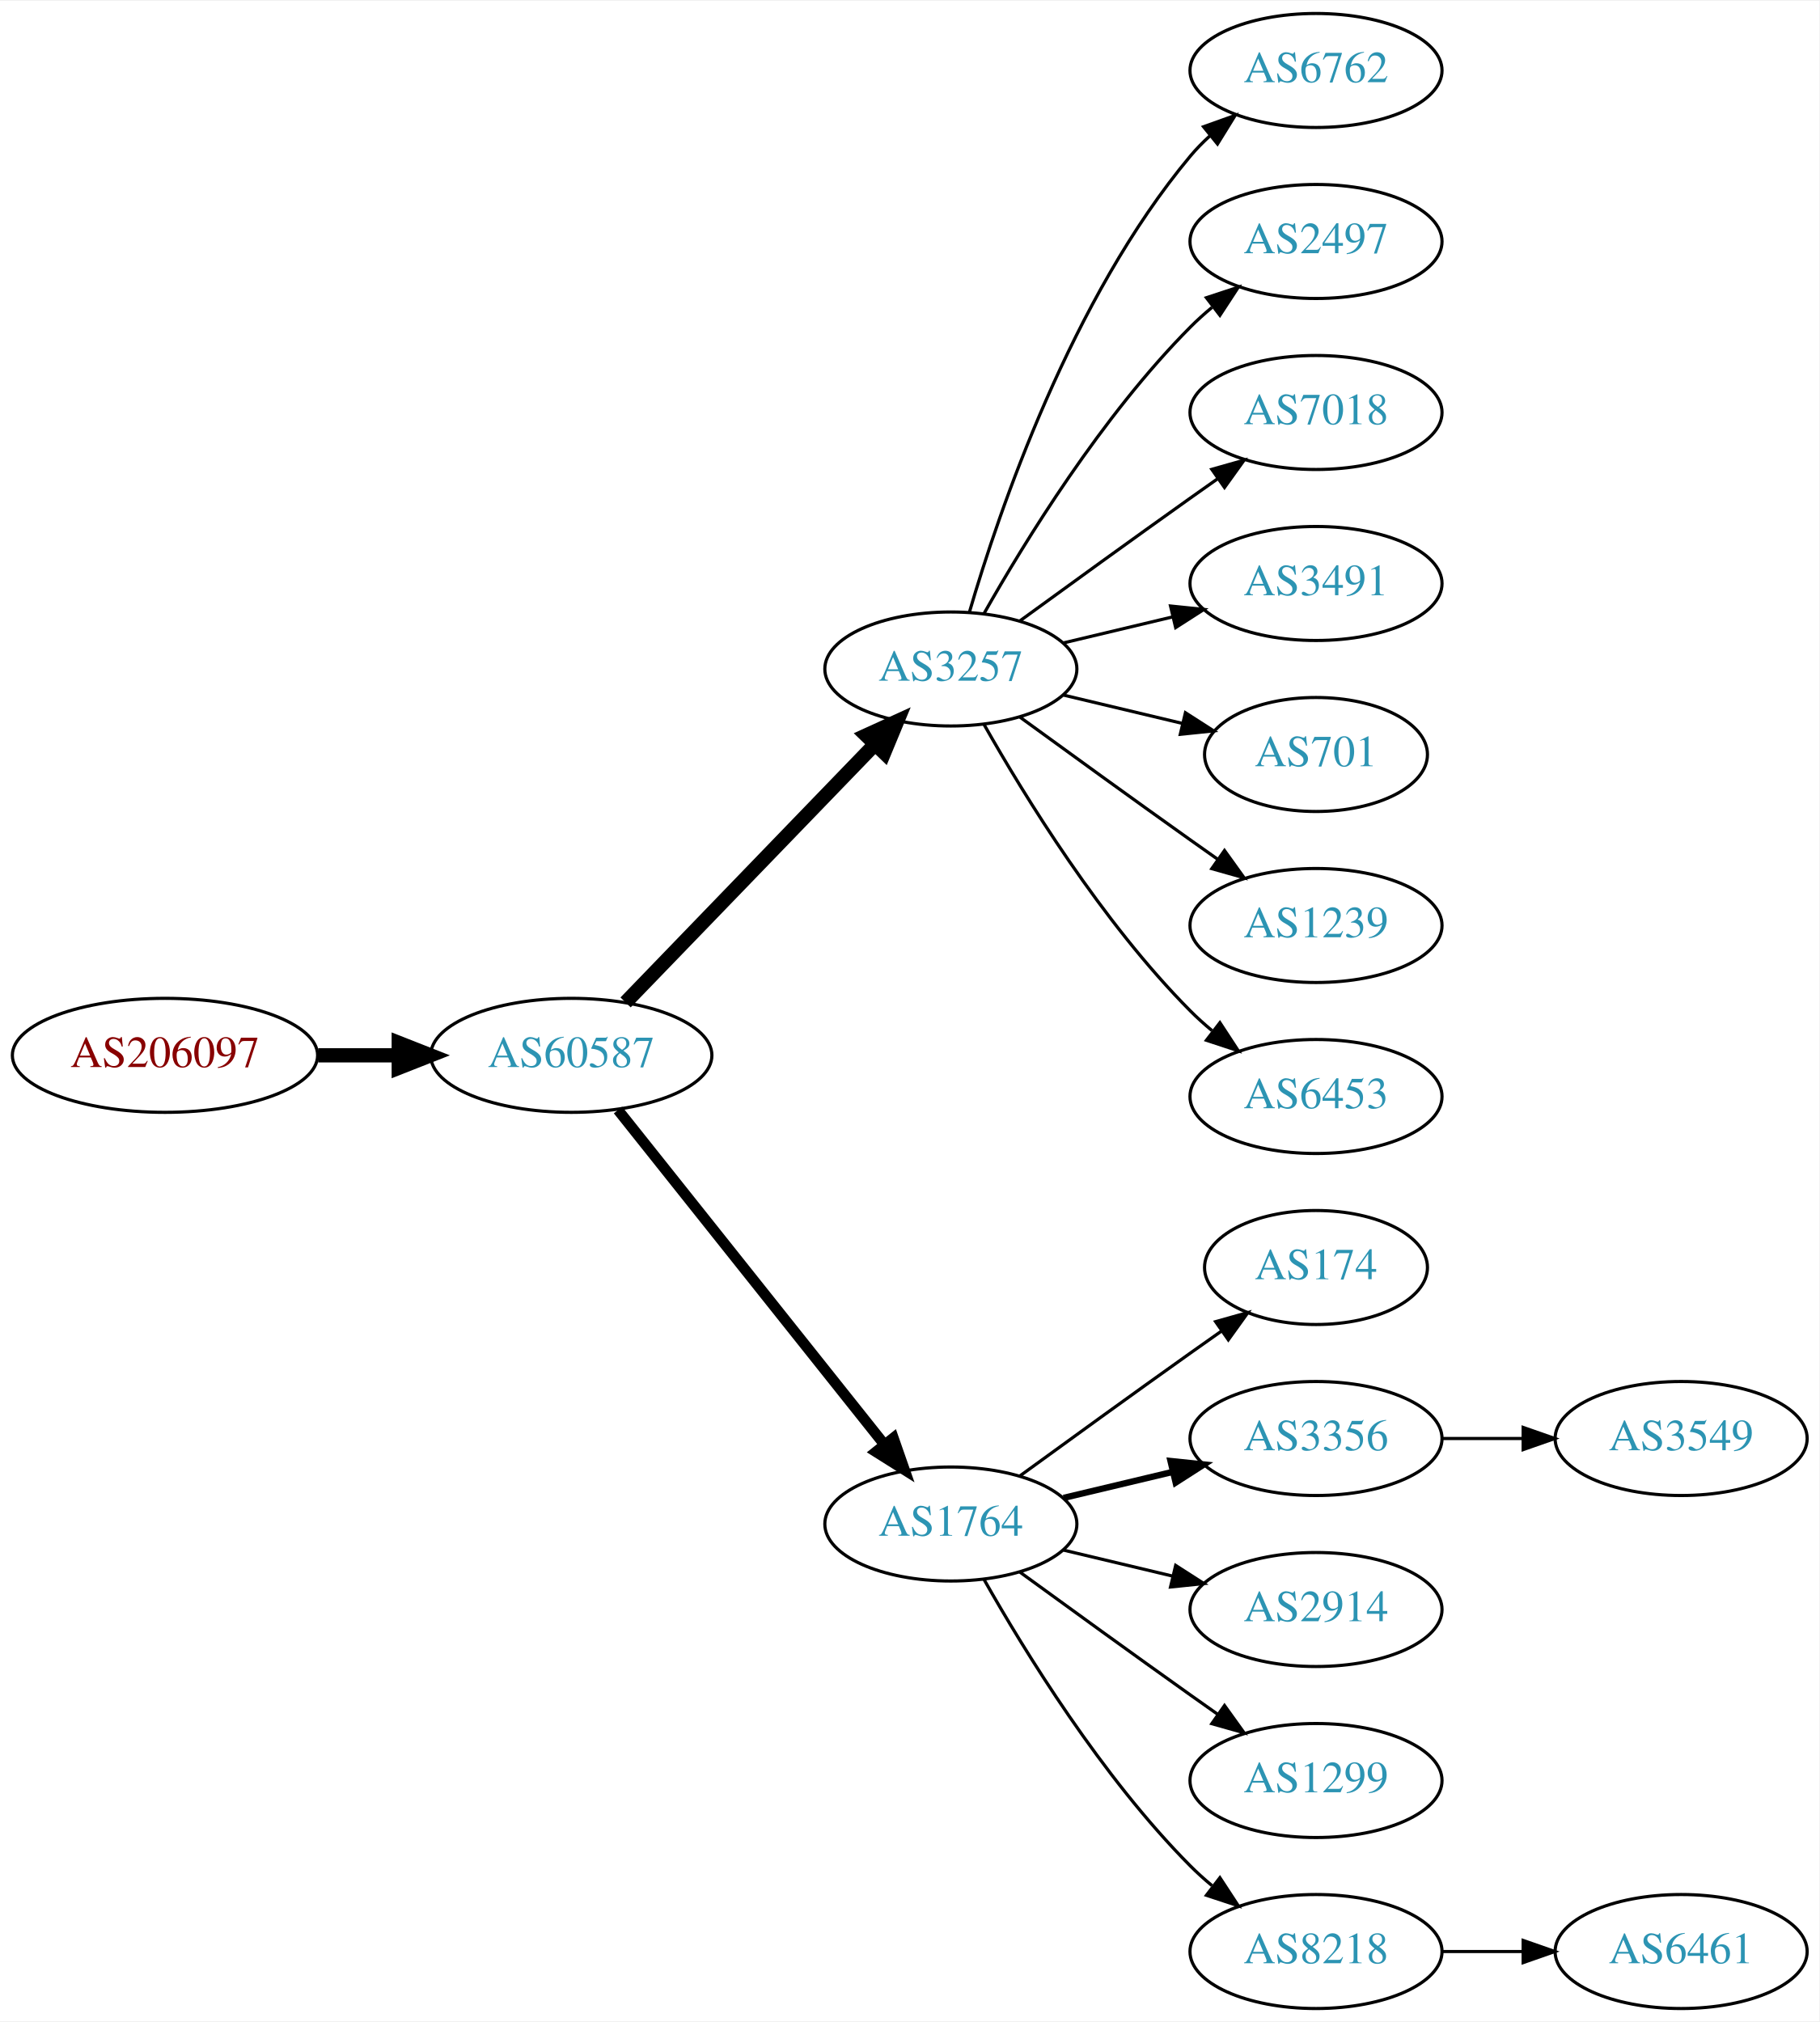
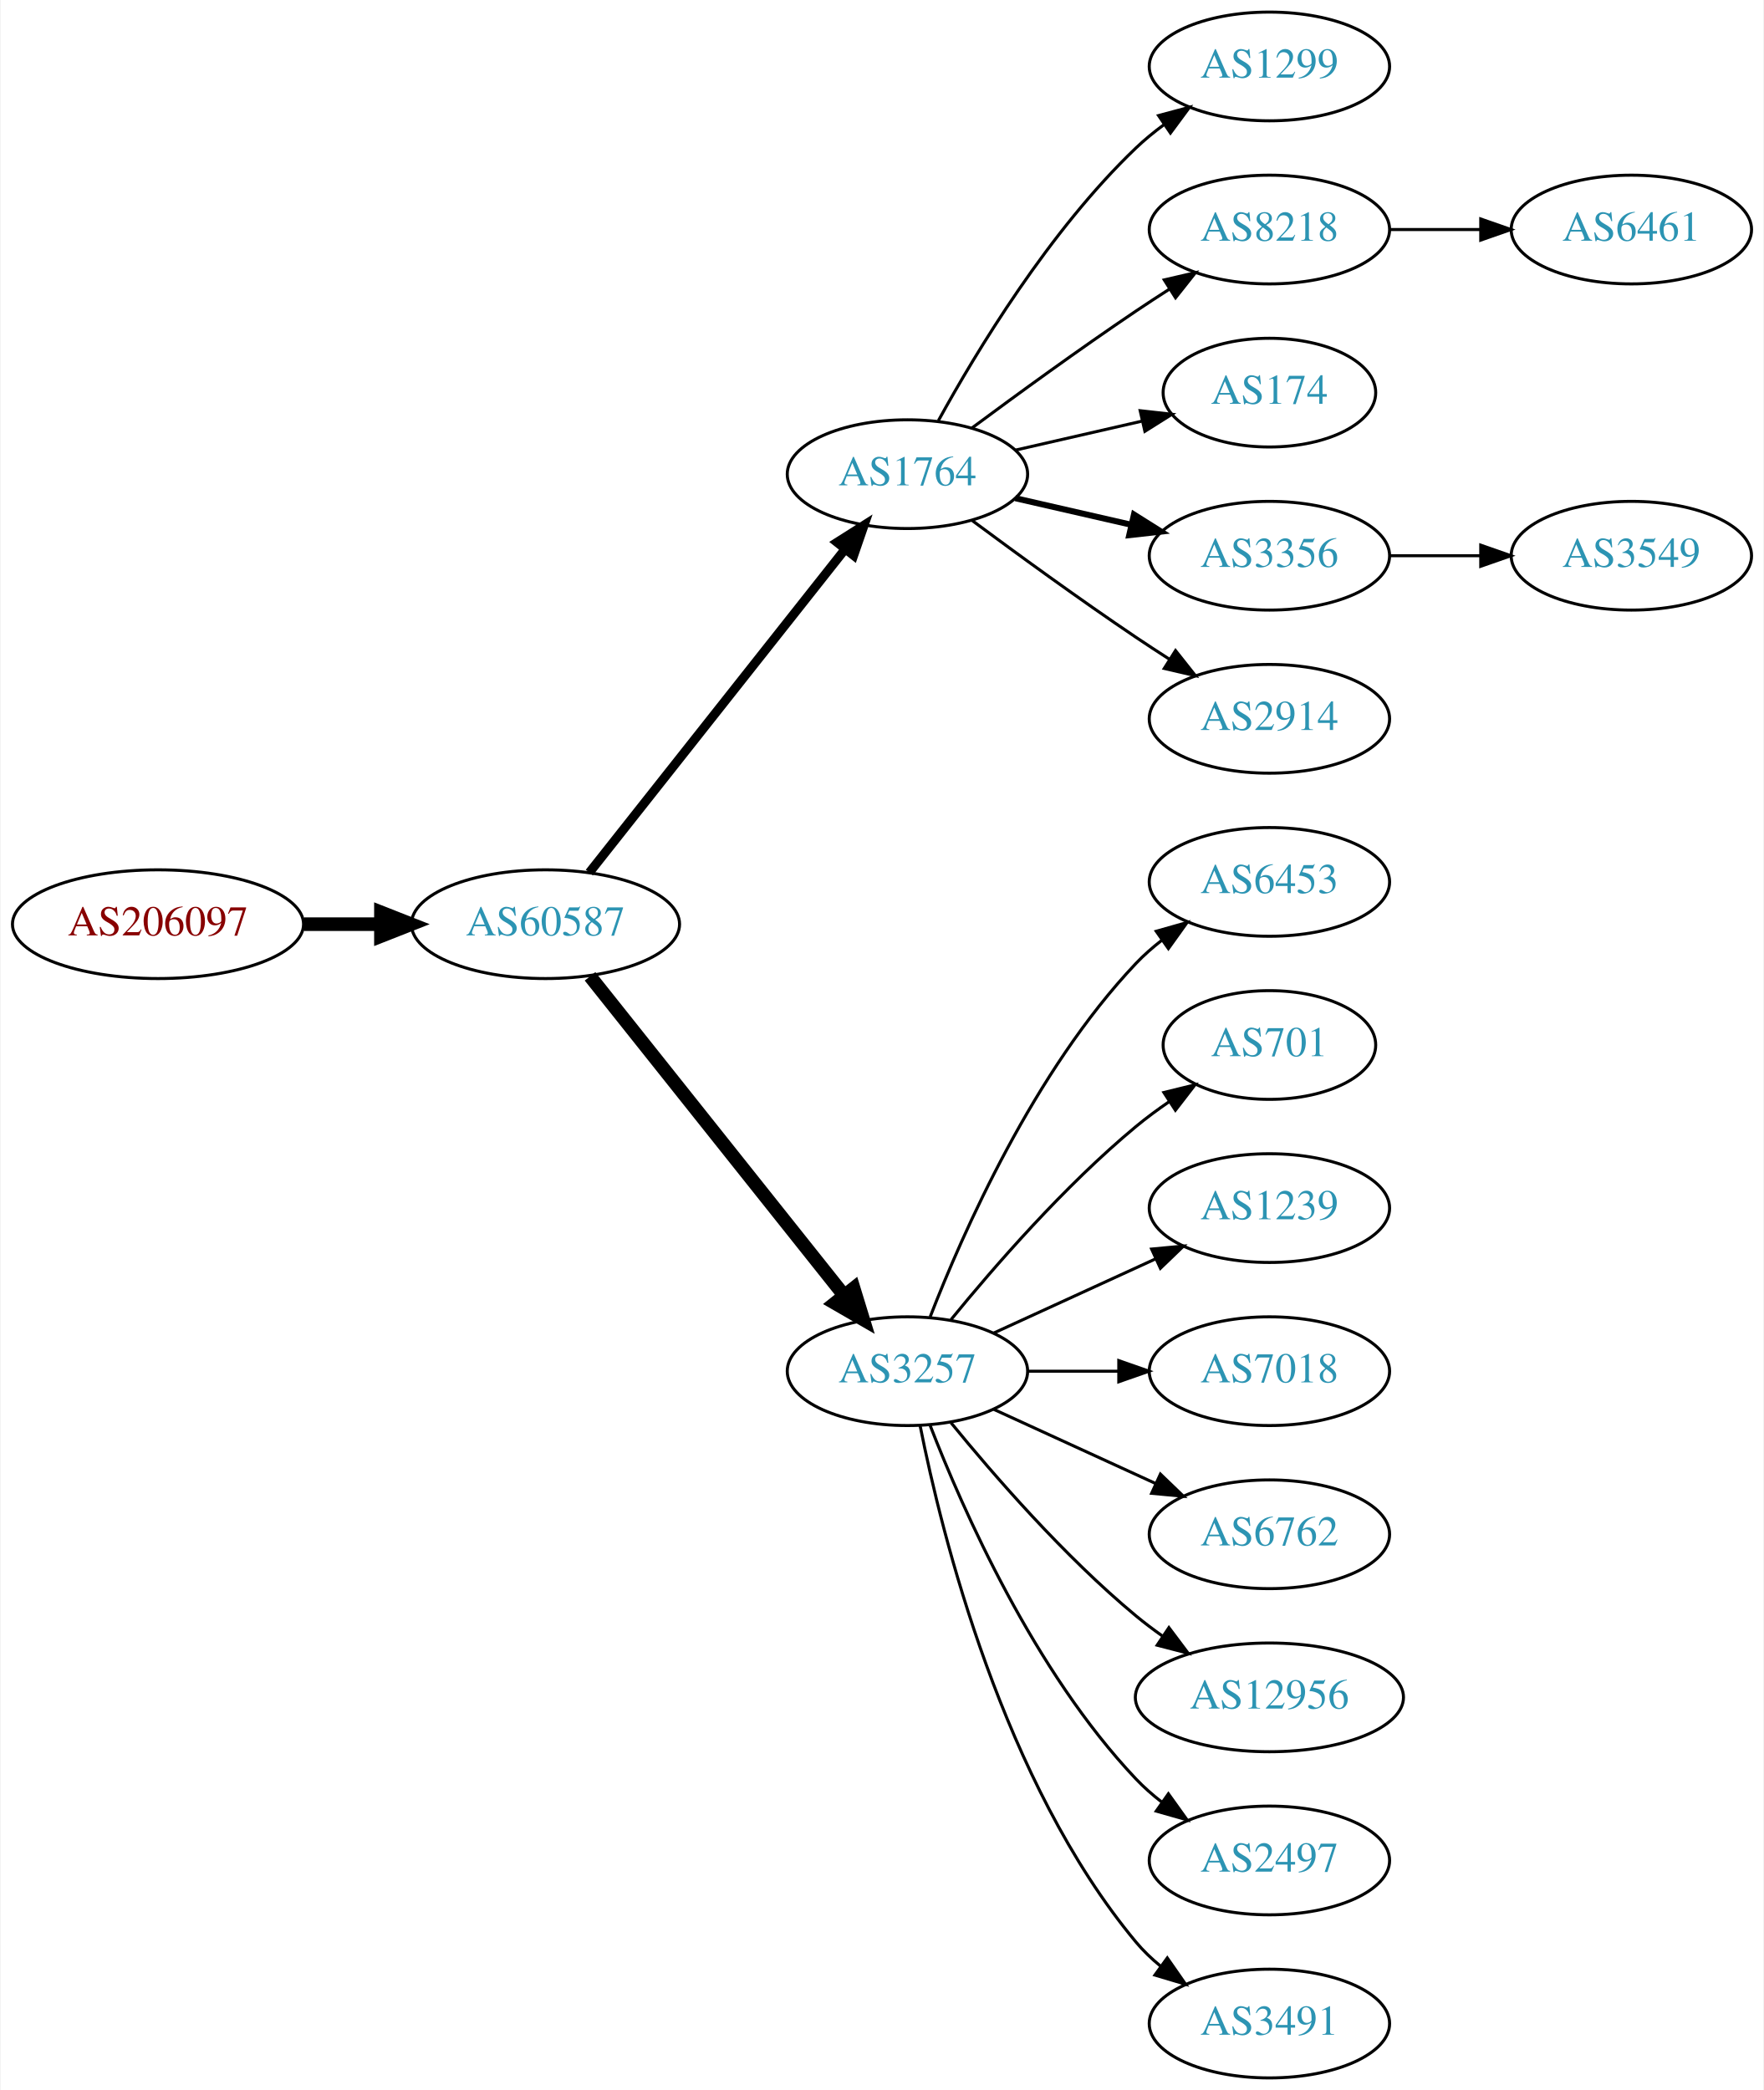
- <svg xmlns="http://www.w3.org/2000/svg" xmlns:xlink="http://www.w3.org/1999/xlink" width="574pt" height="638pt" viewBox="0.00 0.00 574.46 638.00">
-   <g id="graph0" class="graph" transform="scale(1 1) rotate(0) translate(4 634)">
-     <polygon fill="white" stroke="none" points="-4,4 -4,-634 570.463,-634 570.463,4 -4,4" />
+ <svg xmlns="http://www.w3.org/2000/svg" xmlns:xlink="http://www.w3.org/1999/xlink" width="584pt" height="692pt" viewBox="0.00 0.00 583.56 692.00">
+   <g id="graph0" class="graph" transform="scale(1 1) rotate(0) translate(4 688)">
+     <polygon fill="white" stroke="none" points="-4,4 -4,-688 579.562,-688 579.562,4 -4,4" />
    <g id="node1" class="node">
      <g id="a_node1">
        <a xlink:href="/asn/206097" xlink:title="AS206097 ~ Martin Reisenhofer [AT]">
-           <ellipse fill="#ffffff" stroke="black" cx="48.096" cy="-301" rx="48.192" ry="18" />
-           <text text-anchor="middle" x="48.096" y="-297.3" font-family="Times,serif" font-size="14.00" fill="#880000">AS206097</text>
+           <ellipse fill="#ffffff" stroke="black" cx="48.096" cy="-382" rx="48.192" ry="18" />
+           <text text-anchor="middle" x="48.096" y="-378.3" font-family="Times,serif" font-size="14.00" fill="#880000">AS206097</text>
        </a>
      </g>
    </g>
    <g id="node2" class="node">
      <g id="a_node2">
        <a xlink:href="/asn/60587" xlink:title="AS60587 ~ XINON GmbH [AT]">
-           <ellipse fill="#ffffff" stroke="black" cx="176.388" cy="-301" rx="44.393" ry="18" />
-           <text text-anchor="middle" x="176.388" y="-297.3" font-family="Times,serif" font-size="14.00" fill="#2c94b3">AS60587</text>
+           <ellipse fill="#ffffff" stroke="black" cx="176.388" cy="-382" rx="44.393" ry="18" />
+           <text text-anchor="middle" x="176.388" y="-378.3" font-family="Times,serif" font-size="14.00" fill="#2c94b3">AS60587</text>
        </a>
      </g>
    </g>
    <g id="edge1" class="edge">
-       <path fill="none" stroke="black" stroke-width="4.5" d="M96.481,-301C104.742,-301 113.386,-301 121.799,-301" />
-       <polygon fill="black" stroke="black" stroke-width="4.5" points="121.904,-304.938 131.904,-301 121.904,-297.063 121.904,-304.938" />
+       <path fill="none" stroke="black" stroke-width="4.5" d="M96.481,-382C104.742,-382 113.386,-382 121.799,-382" />
+       <polygon fill="black" stroke="black" stroke-width="4.5" points="121.904,-385.938 131.904,-382 121.904,-378.063 121.904,-385.938" />
    </g>
    <g id="node3" class="node">
      <g id="a_node3">
-         <a xlink:href="/asn/3257" xlink:title="AS3257 ~ GTT [DE]">
-           <ellipse fill="#ffffff" stroke="black" cx="296.23" cy="-423" rx="39.794" ry="18" />
-           <text text-anchor="middle" x="296.23" y="-419.3" font-family="Times,serif" font-size="14.00" fill="#2c94b3">AS3257</text>
+         <a xlink:href="/asn/1764" xlink:title="AS1764 ~ NEXTLAYER-AS [AT]">
+           <ellipse fill="#ffffff" stroke="black" cx="296.23" cy="-531" rx="39.794" ry="18" />
+           <text text-anchor="middle" x="296.23" y="-527.3" font-family="Times,serif" font-size="14.00" fill="#2c94b3">AS1764</text>
        </a>
      </g>
    </g>
    <g id="edge2" class="edge">
-       <path fill="none" stroke="black" stroke-width="4.5" d="M193.526,-317.708C213.889,-338.789 249.043,-375.183 272.217,-399.175" />
-       <polygon fill="black" stroke="black" stroke-width="4.5" points="269.507,-402.037 279.287,-406.494 275.171,-396.566 269.507,-402.037" />
+       <path fill="none" stroke="black" stroke-width="3" d="M190.906,-399.092C211.684,-425.364 251.575,-475.802 275.557,-506.125" />
+       <polygon fill="black" stroke="black" stroke-width="3" points="272.921,-508.435 281.87,-514.107 278.412,-504.093 272.921,-508.435" />
    </g>
    <g id="node4" class="node">
      <g id="a_node4">
-         <a xlink:href="/asn/1764" xlink:title="AS1764 ~ NEXTLAYER-AS [AT]">
-           <ellipse fill="#ffffff" stroke="black" cx="296.23" cy="-153" rx="39.794" ry="18" />
-           <text text-anchor="middle" x="296.23" y="-149.3" font-family="Times,serif" font-size="14.00" fill="#2c94b3">AS1764</text>
+         <a xlink:href="/asn/3257" xlink:title="AS3257 ~ GTT [DE]">
+           <ellipse fill="#ffffff" stroke="black" cx="296.23" cy="-234" rx="39.794" ry="18" />
+           <text text-anchor="middle" x="296.23" y="-230.3" font-family="Times,serif" font-size="14.00" fill="#2c94b3">AS3257</text>
        </a>
      </g>
    </g>
    <g id="edge3" class="edge">
-       <path fill="none" stroke="black" stroke-width="3.375" d="M191.136,-283.733C211.892,-257.666 251.337,-208.126 275.261,-178.079" />
-       <polygon fill="black" stroke="black" stroke-width="3.375" points="278.078,-180.16 281.569,-170.157 272.602,-175.8 278.078,-180.16" />
+       <path fill="none" stroke="black" stroke-width="4.5" d="M191.136,-364.733C211.892,-338.666 251.337,-289.126 275.261,-259.079" />
+       <polygon fill="black" stroke="black" stroke-width="4.5" points="278.42,-261.433 281.569,-251.157 272.26,-256.528 278.42,-261.433" />
    </g>
    <g id="node5" class="node">
      <g id="a_node5">
-         <a xlink:href="/asn/6762" xlink:title="AS6762 ~ TELECOM ITALIA SPARKLE S.p.A. [IT]">
-           <ellipse fill="#ffffff" stroke="black" cx="411.523" cy="-612" rx="39.794" ry="18" />
-           <text text-anchor="middle" x="411.523" y="-608.3" font-family="Times,serif" font-size="14.00" fill="#2c94b3">AS6762</text>
+         <a xlink:href="/asn/1299" xlink:title="AS1299 ~ Telia Carrier [EU]">
+           <ellipse fill="#ffffff" stroke="black" cx="416.073" cy="-666" rx="39.794" ry="18" />
+           <text text-anchor="middle" x="416.073" y="-662.3" font-family="Times,serif" font-size="14.00" fill="#2c94b3">AS1299</text>
        </a>
      </g>
    </g>
    <g id="edge4" class="edge">
-       <path fill="none" stroke="black" d="M302.104,-441.002C311.418,-472.844 334.235,-539.981 371.877,-585 373.747,-587.237 375.845,-589.374 378.072,-591.396" />
-       <polygon fill="black" stroke="black" points="376.015,-594.234 385.99,-597.804 380.418,-588.793 376.015,-594.234" />
+       <path fill="none" stroke="black" d="M306.471,-548.713C319.017,-571.561 343.194,-611.611 371.877,-639 374.745,-641.739 377.934,-644.347 381.243,-646.785" />
+       <polygon fill="black" stroke="black" points="379.366,-649.742 389.602,-652.477 383.306,-643.956 379.366,-649.742" />
    </g>
    <g id="node6" class="node">
      <g id="a_node6">
-         <a xlink:href="/asn/2497" xlink:title="AS2497 ~ Internet Initiative Japan Inc. [JP]">
-           <ellipse fill="#ffffff" stroke="black" cx="411.523" cy="-558" rx="39.794" ry="18" />
-           <text text-anchor="middle" x="411.523" y="-554.3" font-family="Times,serif" font-size="14.00" fill="#2c94b3">AS2497</text>
+         <a xlink:href="/asn/8218" xlink:title="AS8218 ~ legacy Neotelecoms [FR]">
+           <ellipse fill="#ffffff" stroke="black" cx="416.073" cy="-612" rx="39.794" ry="18" />
+           <text text-anchor="middle" x="416.073" y="-608.3" font-family="Times,serif" font-size="14.00" fill="#2c94b3">AS8218</text>
        </a>
      </g>
    </g>
    <g id="edge5" class="edge">
-       <path fill="none" stroke="black" d="M306.69,-440.49C319.472,-463.096 343.904,-502.886 371.877,-531 373.987,-533.121 376.283,-535.188 378.669,-537.171" />
-       <polygon fill="black" stroke="black" points="376.921,-540.242 386.984,-543.556 381.184,-534.69 376.921,-540.242" />
+       <path fill="none" stroke="black" d="M317.56,-546.277C332.423,-557.304 353.167,-572.407 371.877,-585 375.426,-587.389 379.176,-589.839 382.924,-592.242" />
+       <polygon fill="black" stroke="black" points="381.251,-595.325 391.573,-597.712 384.993,-589.409 381.251,-595.325" />
    </g>
    <g id="node7" class="node">
      <g id="a_node7">
-         <a xlink:href="/asn/7018" xlink:title="AS7018 ~ AT&amp;T Services, Inc. [US]">
-           <ellipse fill="#ffffff" stroke="black" cx="411.523" cy="-504" rx="39.794" ry="18" />
-           <text text-anchor="middle" x="411.523" y="-500.3" font-family="Times,serif" font-size="14.00" fill="#2c94b3">AS7018</text>
+         <a xlink:href="/asn/174" xlink:title="AS174 ~ Cogent Communications [US]">
+           <ellipse fill="#ffffff" stroke="black" cx="416.073" cy="-558" rx="35.194" ry="18" />
+           <text text-anchor="middle" x="416.073" y="-554.3" font-family="Times,serif" font-size="14.00" fill="#2c94b3">AS174</text>
        </a>
      </g>
    </g>
    <g id="edge6" class="edge">
-       <path fill="none" stroke="black" d="M318.078,-438.222C333.012,-449.091 353.626,-464.025 371.877,-477 374.697,-479.005 377.64,-481.085 380.588,-483.159" />
-       <polygon fill="black" stroke="black" points="378.616,-486.05 388.813,-488.926 382.634,-480.319 378.616,-486.05" />
+       <path fill="none" stroke="black" d="M331.949,-538.955C345.042,-541.955 360.064,-545.396 373.705,-548.522" />
+       <polygon fill="black" stroke="black" points="373.283,-552.016 383.812,-550.838 374.846,-545.193 373.283,-552.016" />
    </g>
    <g id="node8" class="node">
      <g id="a_node8">
-         <a xlink:href="/asn/3491" xlink:title="AS3491 ~ PCCW Global, Inc. [US]">
-           <ellipse fill="#ffffff" stroke="black" cx="411.523" cy="-450" rx="39.794" ry="18" />
-           <text text-anchor="middle" x="411.523" y="-446.3" font-family="Times,serif" font-size="14.00" fill="#2c94b3">AS3491</text>
+         <a xlink:href="/asn/3356" xlink:title="AS3356 ~ Level 3 Parent, LLC [US]">
+           <ellipse fill="#ffffff" stroke="black" cx="416.073" cy="-504" rx="39.794" ry="18" />
+           <text text-anchor="middle" x="416.073" y="-500.3" font-family="Times,serif" font-size="14.00" fill="#2c94b3">AS3356</text>
        </a>
      </g>
    </g>
    <g id="edge7" class="edge">
-       <path fill="none" stroke="black" d="M331.837,-431.248C342.709,-433.838 354.863,-436.735 366.305,-439.462" />
-       <polygon fill="black" stroke="black" points="365.589,-442.889 376.128,-441.803 367.212,-436.08 365.589,-442.889" />
+       <path fill="none" stroke="black" stroke-width="2" d="M331.949,-523.045C343.949,-520.296 357.57,-517.175 370.263,-514.267" />
+       <polygon fill="black" stroke="black" stroke-width="2" points="371.229,-517.636 380.194,-511.991 369.665,-510.813 371.229,-517.636" />
    </g>
    <g id="node9" class="node">
      <g id="a_node9">
-         <a xlink:href="/asn/701" xlink:title="AS701 ~ UUNET [US]">
-           <ellipse fill="#ffffff" stroke="black" cx="411.523" cy="-396" rx="35.194" ry="18" />
-           <text text-anchor="middle" x="411.523" y="-392.3" font-family="Times,serif" font-size="14.00" fill="#2c94b3">AS701</text>
+         <a xlink:href="/asn/2914" xlink:title="AS2914 ~ NTT America, Inc. [US]">
+           <ellipse fill="#ffffff" stroke="black" cx="416.073" cy="-450" rx="39.794" ry="18" />
+           <text text-anchor="middle" x="416.073" y="-446.3" font-family="Times,serif" font-size="14.00" fill="#2c94b3">AS2914</text>
        </a>
      </g>
    </g>
    <g id="edge8" class="edge">
-       <path fill="none" stroke="black" d="M331.837,-414.752C343.632,-411.942 356.937,-408.771 369.204,-405.847" />
-       <polygon fill="black" stroke="black" points="370.293,-409.186 379.209,-403.463 368.67,-402.376 370.293,-409.186" />
-     </g>
-     <g id="node10" class="node">
-       <g id="a_node10">
-         <a xlink:href="/asn/1239" xlink:title="AS1239 ~ Sprint [US]">
-           <ellipse fill="#ffffff" stroke="black" cx="411.523" cy="-342" rx="39.794" ry="18" />
-           <text text-anchor="middle" x="411.523" y="-338.3" font-family="Times,serif" font-size="14.00" fill="#2c94b3">AS1239</text>
-         </a>
-       </g>
-     </g>
-     <g id="edge9" class="edge">
-       <path fill="none" stroke="black" d="M318.078,-407.778C333.012,-396.909 353.626,-381.975 371.877,-369 374.697,-366.995 377.64,-364.915 380.588,-362.841" />
-       <polygon fill="black" stroke="black" points="382.634,-365.681 388.813,-357.074 378.616,-359.95 382.634,-365.681" />
+       <path fill="none" stroke="black" d="M317.56,-515.723C332.423,-504.696 353.167,-489.593 371.877,-477 375.426,-474.611 379.176,-472.161 382.924,-469.758" />
+       <polygon fill="black" stroke="black" points="384.993,-472.591 391.573,-464.288 381.251,-466.675 384.993,-472.591" />
    </g>
    <g id="node11" class="node">
      <g id="a_node11">
        <a xlink:href="/asn/6453" xlink:title="AS6453 ~ TATA COMMUNICATIONS (AMERICA) INC [US]">
-           <ellipse fill="#ffffff" stroke="black" cx="411.523" cy="-288" rx="39.794" ry="18" />
-           <text text-anchor="middle" x="411.523" y="-284.3" font-family="Times,serif" font-size="14.00" fill="#2c94b3">AS6453</text>
+           <ellipse fill="#ffffff" stroke="black" cx="416.073" cy="-396" rx="39.794" ry="18" />
+           <text text-anchor="middle" x="416.073" y="-392.3" font-family="Times,serif" font-size="14.00" fill="#2c94b3">AS6453</text>
        </a>
      </g>
    </g>
    <g id="edge10" class="edge">
-       <path fill="none" stroke="black" d="M306.69,-405.51C319.472,-382.904 343.904,-343.114 371.877,-315 373.987,-312.879 376.283,-310.812 378.669,-308.829" />
-       <polygon fill="black" stroke="black" points="381.184,-311.31 386.984,-302.444 376.921,-305.758 381.184,-311.31" />
+       <path fill="none" stroke="black" d="M303.753,-251.994C314.504,-279.728 338.161,-333.429 371.877,-369 374.462,-371.728 377.38,-374.294 380.448,-376.677" />
+       <polygon fill="black" stroke="black" points="378.602,-379.658 388.797,-382.543 382.627,-373.93 378.602,-379.658" />
    </g>
    <g id="node12" class="node">
      <g id="a_node12">
-         <a xlink:href="/asn/174" xlink:title="AS174 ~ Cogent Communications [US]">
-           <ellipse fill="#ffffff" stroke="black" cx="411.523" cy="-234" rx="35.194" ry="18" />
-           <text text-anchor="middle" x="411.523" y="-230.3" font-family="Times,serif" font-size="14.00" fill="#2c94b3">AS174</text>
+         <a xlink:href="/asn/701" xlink:title="AS701 ~ UUNET [US]">
+           <ellipse fill="#ffffff" stroke="black" cx="416.073" cy="-342" rx="35.194" ry="18" />
+           <text text-anchor="middle" x="416.073" y="-338.3" font-family="Times,serif" font-size="14.00" fill="#2c94b3">AS701</text>
        </a>
      </g>
    </g>
    <g id="edge11" class="edge">
-       <path fill="none" stroke="black" d="M318.078,-168.222C333.012,-179.091 353.626,-194.025 371.877,-207 375.087,-209.282 378.456,-211.661 381.811,-214.018" />
-       <polygon fill="black" stroke="black" points="379.823,-216.899 390.021,-219.77 383.839,-211.166 379.823,-216.899" />
+       <path fill="none" stroke="black" d="M310.649,-251.065C324.764,-268.375 348.178,-295.345 371.877,-315 375.34,-317.872 379.132,-320.669 382.987,-323.308" />
+       <polygon fill="black" stroke="black" points="381.129,-326.275 391.419,-328.797 384.948,-320.408 381.129,-326.275" />
    </g>
    <g id="node13" class="node">
      <g id="a_node13">
-         <a xlink:href="/asn/3356" xlink:title="AS3356 ~ Level 3 Parent, LLC [US]">
-           <ellipse fill="#ffffff" stroke="black" cx="411.523" cy="-180" rx="39.794" ry="18" />
-           <text text-anchor="middle" x="411.523" y="-176.3" font-family="Times,serif" font-size="14.00" fill="#2c94b3">AS3356</text>
+         <a xlink:href="/asn/1239" xlink:title="AS1239 ~ Sprint [US]">
+           <ellipse fill="#ffffff" stroke="black" cx="416.073" cy="-288" rx="39.794" ry="18" />
+           <text text-anchor="middle" x="416.073" y="-284.3" font-family="Times,serif" font-size="14.00" fill="#2c94b3">AS1239</text>
        </a>
      </g>
    </g>
    <g id="edge12" class="edge">
-       <path fill="none" stroke="black" stroke-width="2" d="M331.837,-161.248C342.709,-163.838 354.863,-166.735 366.305,-169.462" />
-       <polygon fill="black" stroke="black" stroke-width="2" points="365.589,-172.889 376.128,-171.803 367.212,-166.08 365.589,-172.889" />
+       <path fill="none" stroke="black" d="M324.859,-246.661C340.816,-253.973 361.087,-263.261 378.369,-271.181" />
+       <polygon fill="black" stroke="black" points="377.068,-274.435 387.617,-275.419 379.984,-268.071 377.068,-274.435" />
    </g>
    <g id="node14" class="node">
      <g id="a_node14">
-         <a xlink:href="/asn/2914" xlink:title="AS2914 ~ NTT America, Inc. [US]">
-           <ellipse fill="#ffffff" stroke="black" cx="411.523" cy="-126" rx="39.794" ry="18" />
-           <text text-anchor="middle" x="411.523" y="-122.3" font-family="Times,serif" font-size="14.00" fill="#2c94b3">AS2914</text>
+         <a xlink:href="/asn/7018" xlink:title="AS7018 ~ AT&amp;T Services, Inc. [US]">
+           <ellipse fill="#ffffff" stroke="black" cx="416.073" cy="-234" rx="39.794" ry="18" />
+           <text text-anchor="middle" x="416.073" y="-230.3" font-family="Times,serif" font-size="14.00" fill="#2c94b3">AS7018</text>
        </a>
      </g>
    </g>
    <g id="edge13" class="edge">
-       <path fill="none" stroke="black" d="M331.837,-144.752C342.709,-142.162 354.863,-139.265 366.305,-136.538" />
-       <polygon fill="black" stroke="black" points="367.212,-139.92 376.128,-134.197 365.589,-133.111 367.212,-139.92" />
+       <path fill="none" stroke="black" d="M336.143,-234C345.696,-234 356.046,-234 366.008,-234" />
+       <polygon fill="black" stroke="black" points="366.201,-237.5 376.201,-234 366.201,-230.5 366.201,-237.5" />
    </g>
    <g id="node15" class="node">
      <g id="a_node15">
-         <a xlink:href="/asn/1299" xlink:title="AS1299 ~ Telia Carrier [EU]">
-           <ellipse fill="#ffffff" stroke="black" cx="411.523" cy="-72" rx="39.794" ry="18" />
-           <text text-anchor="middle" x="411.523" y="-68.3" font-family="Times,serif" font-size="14.00" fill="#2c94b3">AS1299</text>
+         <a xlink:href="/asn/6762" xlink:title="AS6762 ~ TELECOM ITALIA SPARKLE S.p.A. [IT]">
+           <ellipse fill="#ffffff" stroke="black" cx="416.073" cy="-180" rx="39.794" ry="18" />
+           <text text-anchor="middle" x="416.073" y="-176.3" font-family="Times,serif" font-size="14.00" fill="#2c94b3">AS6762</text>
        </a>
      </g>
    </g>
    <g id="edge14" class="edge">
-       <path fill="none" stroke="black" d="M318.078,-137.778C333.012,-126.909 353.626,-111.975 371.877,-99 374.697,-96.995 377.64,-94.915 380.588,-92.841" />
-       <polygon fill="black" stroke="black" points="382.634,-95.681 388.813,-87.074 378.616,-89.95 382.634,-95.681" />
+       <path fill="none" stroke="black" d="M324.859,-221.339C340.816,-214.027 361.087,-204.739 378.369,-196.819" />
+       <polygon fill="black" stroke="black" points="379.984,-199.929 387.617,-192.581 377.068,-193.565 379.984,-199.929" />
    </g>
    <g id="node16" class="node">
      <g id="a_node16">
-         <a xlink:href="/asn/8218" xlink:title="AS8218 ~ legacy Neotelecoms [FR]">
-           <ellipse fill="#ffffff" stroke="black" cx="411.523" cy="-18" rx="39.794" ry="18" />
-           <text text-anchor="middle" x="411.523" y="-14.3" font-family="Times,serif" font-size="14.00" fill="#2c94b3">AS8218</text>
+         <a xlink:href="/asn/12956" xlink:title="AS12956 ~ TELXIUS [ES]">
+           <ellipse fill="#ffffff" stroke="black" cx="416.073" cy="-126" rx="44.393" ry="18" />
+           <text text-anchor="middle" x="416.073" y="-122.3" font-family="Times,serif" font-size="14.00" fill="#2c94b3">AS12956</text>
        </a>
      </g>
    </g>
    <g id="edge15" class="edge">
-       <path fill="none" stroke="black" d="M306.69,-135.51C319.472,-112.904 343.904,-73.114 371.877,-45 373.987,-42.879 376.283,-40.812 378.669,-38.829" />
-       <polygon fill="black" stroke="black" points="381.184,-41.31 386.984,-32.444 376.921,-35.758 381.184,-41.31" />
+       <path fill="none" stroke="black" d="M310.649,-216.935C324.764,-199.625 348.178,-172.655 371.877,-153 374.614,-150.729 377.558,-148.506 380.575,-146.37" />
+       <polygon fill="black" stroke="black" points="382.801,-149.092 389.164,-140.621 378.907,-143.275 382.801,-149.092" />
    </g>
    <g id="node17" class="node">
      <g id="a_node17">
-         <a xlink:href="/asn/3549" xlink:title="AS3549 ~ Level 3 Parent, LLC [US]">
-           <ellipse fill="#ffffff" stroke="black" cx="526.816" cy="-180" rx="39.794" ry="18" />
-           <text text-anchor="middle" x="526.816" y="-176.3" font-family="Times,serif" font-size="14.00" fill="#2c94b3">AS3549</text>
+         <a xlink:href="/asn/2497" xlink:title="AS2497 ~ Internet Initiative Japan Inc. [JP]">
+           <ellipse fill="#ffffff" stroke="black" cx="416.073" cy="-72" rx="39.794" ry="18" />
+           <text text-anchor="middle" x="416.073" y="-68.3" font-family="Times,serif" font-size="14.00" fill="#2c94b3">AS2497</text>
        </a>
      </g>
    </g>
    <g id="edge16" class="edge">
-       <path fill="none" stroke="black" d="M451.195,-180C459.398,-180 468.162,-180 476.694,-180" />
-       <polygon fill="black" stroke="black" points="476.934,-183.5 486.934,-180 476.933,-176.5 476.934,-183.5" />
+       <path fill="none" stroke="black" d="M303.753,-216.006C314.504,-188.272 338.161,-134.571 371.877,-99 374.462,-96.272 377.38,-93.706 380.448,-91.323" />
+       <polygon fill="black" stroke="black" points="382.627,-94.07 388.797,-85.457 378.602,-88.342 382.627,-94.07" />
    </g>
    <g id="node18" class="node">
      <g id="a_node18">
+         <a xlink:href="/asn/3491" xlink:title="AS3491 ~ PCCW Global, Inc. [US]">
+           <ellipse fill="#ffffff" stroke="black" cx="416.073" cy="-18" rx="39.794" ry="18" />
+           <text text-anchor="middle" x="416.073" y="-14.3" font-family="Times,serif" font-size="14.00" fill="#2c94b3">AS3491</text>
+         </a>
+       </g>
+     </g>
+     <g id="edge17" class="edge">
+       <path fill="none" stroke="black" d="M300.429,-215.927C307.592,-179.859 327.867,-97.875 371.877,-45 374.281,-42.111 377.078,-39.437 380.07,-36.987" />
+       <polygon fill="black" stroke="black" points="382.26,-39.722 388.313,-31.027 378.159,-34.05 382.26,-39.722" />
+     </g>
+     <g id="node10" class="node">
+       <g id="a_node10">
        <a xlink:href="/asn/6461" xlink:title="AS6461 ~ Zayo Bandwidth [US]">
-           <ellipse fill="#ffffff" stroke="black" cx="526.816" cy="-18" rx="39.794" ry="18" />
-           <text text-anchor="middle" x="526.816" y="-14.3" font-family="Times,serif" font-size="14.00" fill="#2c94b3">AS6461</text>
-         </a>
-       </g>
-     </g>
-     <g id="edge17" class="edge">
-       <path fill="none" stroke="black" d="M451.195,-18C459.398,-18 468.162,-18 476.694,-18" />
-       <polygon fill="black" stroke="black" points="476.934,-21.5 486.934,-18 476.933,-14.5 476.934,-21.5" />
+           <ellipse fill="#ffffff" stroke="black" cx="535.915" cy="-612" rx="39.794" ry="18" />
+           <text text-anchor="middle" x="535.915" y="-608.3" font-family="Times,serif" font-size="14.00" fill="#2c94b3">AS6461</text>
+         </a>
+       </g>
+     </g>
+     <g id="edge9" class="edge">
+       <path fill="none" stroke="black" d="M455.985,-612C465.539,-612 475.888,-612 485.851,-612" />
+       <polygon fill="black" stroke="black" points="486.043,-615.5 496.043,-612 486.043,-608.5 486.043,-615.5" />
+     </g>
+     <g id="node19" class="node">
+       <g id="a_node19">
+         <a xlink:href="/asn/3549" xlink:title="AS3549 ~ Level 3 Parent, LLC [US]">
+           <ellipse fill="#ffffff" stroke="black" cx="535.915" cy="-504" rx="39.794" ry="18" />
+           <text text-anchor="middle" x="535.915" y="-500.3" font-family="Times,serif" font-size="14.00" fill="#2c94b3">AS3549</text>
+         </a>
+       </g>
+     </g>
+     <g id="edge18" class="edge">
+       <path fill="none" stroke="black" d="M455.985,-504C465.539,-504 475.888,-504 485.851,-504" />
+       <polygon fill="black" stroke="black" points="486.043,-507.5 496.043,-504 486.043,-500.5 486.043,-507.5" />
    </g>
  </g>
</svg>
